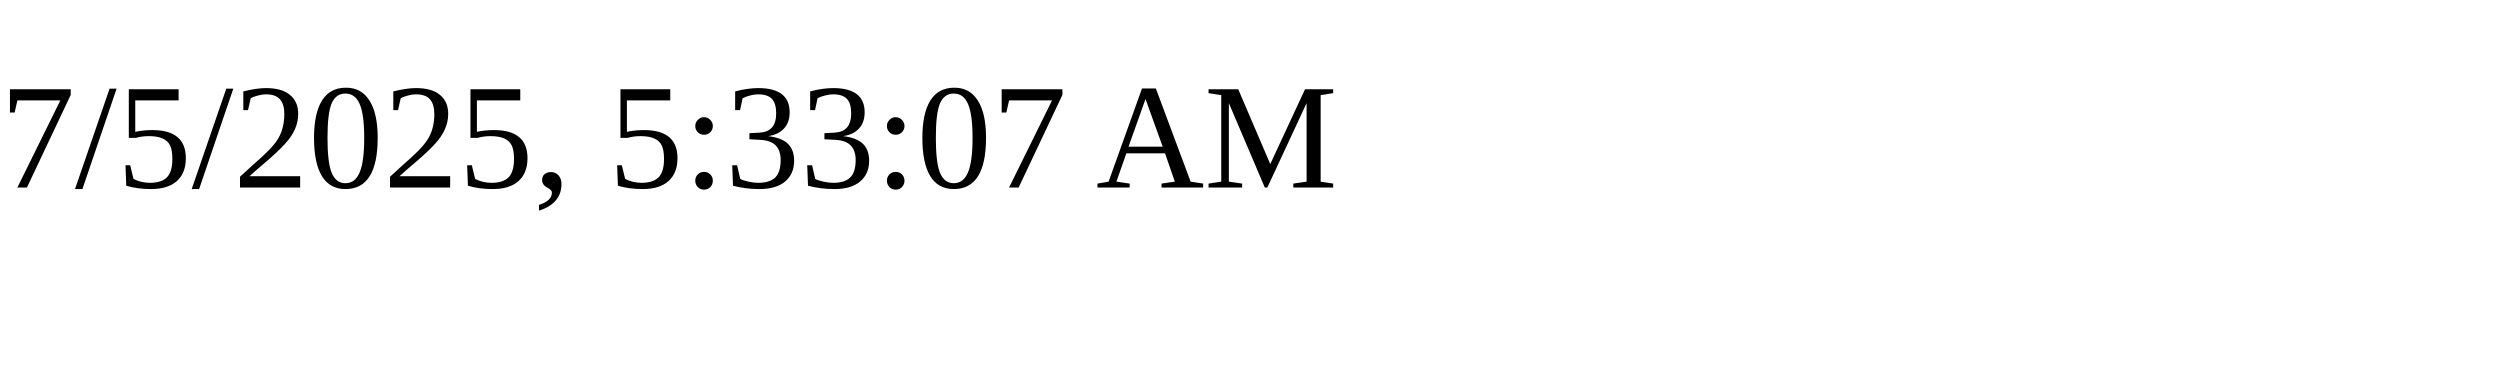
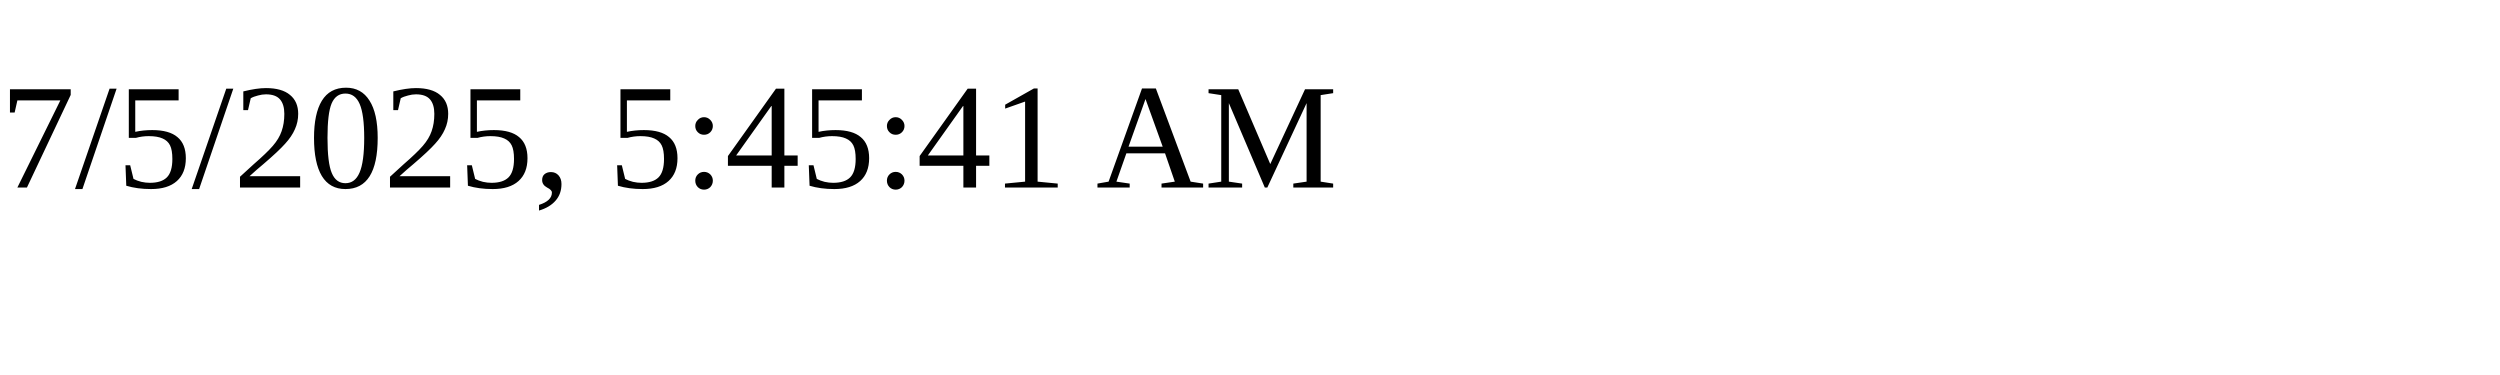
<svg xmlns="http://www.w3.org/2000/svg" height="30" width="200">
-   <text x="0" y="15">7/5/2025, 5:33:07 AM</text>
+   <text x="0" y="15">7/5/2025, 5:45:41 AM</text>
</svg>
